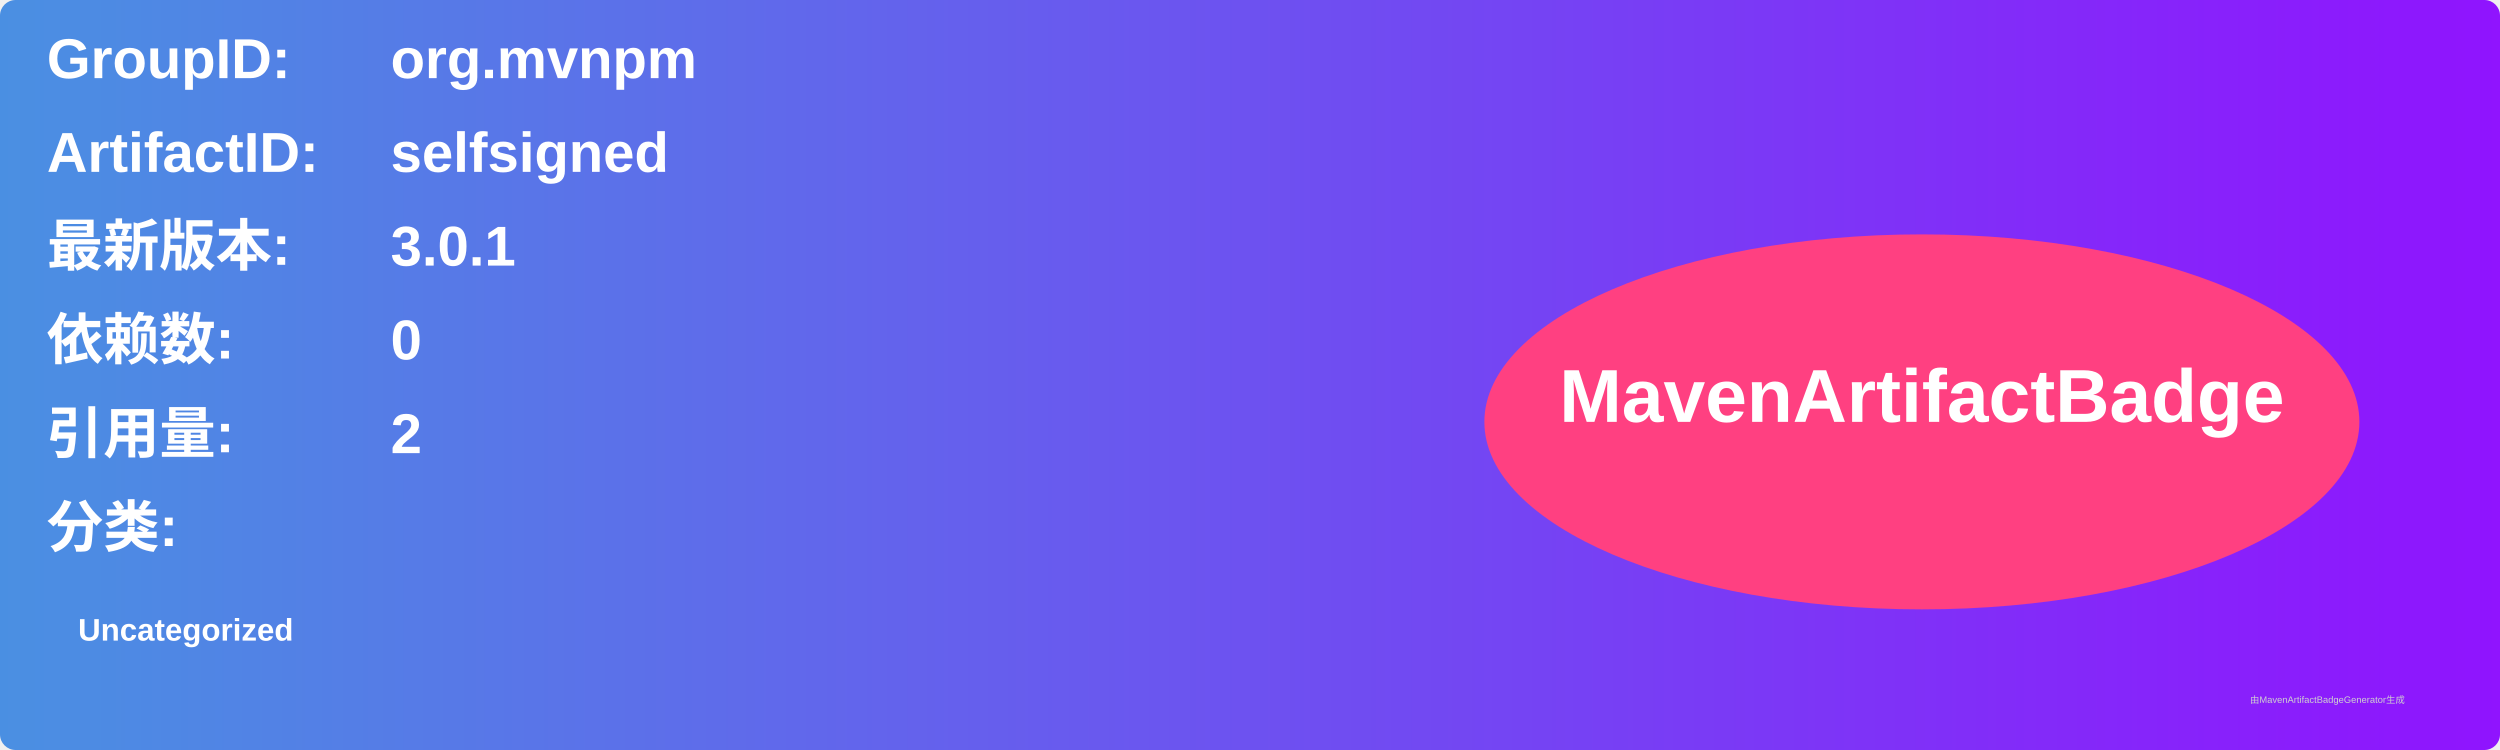
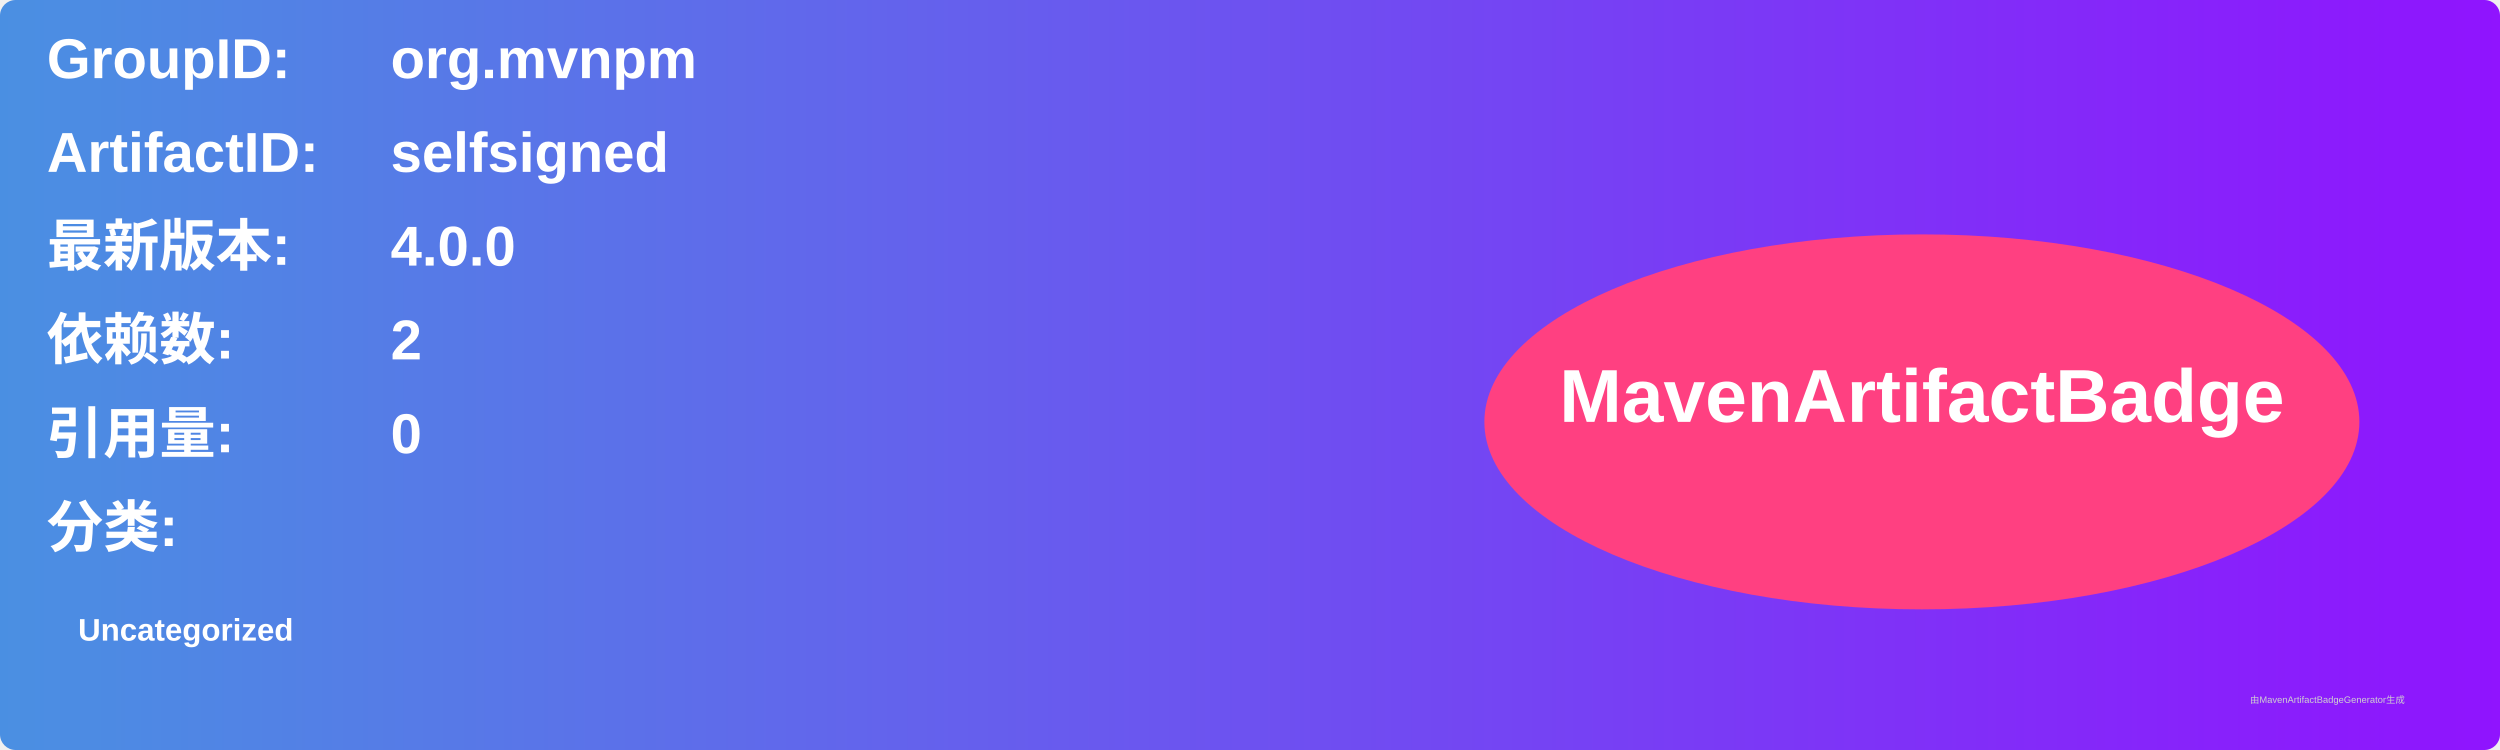
<svg xmlns="http://www.w3.org/2000/svg" width="800" height="240" viewBox="0 0 800 240">
  <linearGradient id="grad" x1="0%" y1="0%" x2="100%" y2="0%">
    <stop offset="0%" stop-color="#4a90e2" />
    <stop offset="100%" stop-color="#9013fe" />
  </linearGradient>
  <rect width="100%" height="100%" rx="5" ry="5" fill="url(#grad)" />
  <g transform="translate(15, 15)">
    <text x="0" y="10" font-family="Arial" font-size="18" fill="white" font-weight="bold" width="260">GroupID:</text>
    <text x="110" y="10" font-family="Arial" font-size="18" fill="white" font-weight="bold" width="460">org.mvnpm</text>
    <text x="0" y="40" font-family="Arial" font-size="18" fill="white" font-weight="bold" width="260">ArtifactID:</text>
    <text x="110" y="40" font-family="Arial" font-size="18" fill="white" font-weight="bold" width="460">selfsigned</text>
    <text x="0" y="70" font-family="Arial" font-size="18" fill="white" font-weight="bold">最新版本:</text>
    <text x="110" y="70" font-family="Arial" font-size="18" fill="white" font-weight="bold">
-       <tspan font-weight="bold">3.0.1</tspan>
+       <tspan font-weight="bold">4.0.0</tspan>
    </text>
    <text x="0" y="100" font-family="Arial" font-size="18" fill="white" font-weight="bold">依赖数: </text>
    <text x="110" y="100" font-family="Arial" font-size="18" fill="white">
-       <tspan font-weight="bold">0</tspan>
+       <tspan font-weight="bold">2</tspan>
    </text>
    <text x="0" y="130" font-family="Arial" font-size="18" fill="white" font-weight="bold">引用量: </text>
    <text x="110" y="130" font-family="Arial" font-size="18" fill="white">
-       <tspan font-weight="bold">2</tspan>
+       <tspan font-weight="bold">0</tspan>
    </text>
    <text x="0" y="160" font-family="Arial" font-size="18" fill="white" font-weight="bold">分类:</text>
    <text x="10" y="190" font-family="Arial" font-size="10" fill="white">
      <tspan font-weight="bold">Uncategorized</tspan>
    </text>
    <ellipse cx="600" cy="120" rx="140" ry="60" fill="#ff4081" />
    <text x="600" y="120" text-anchor="middle" font-family="Arial" font-size="24" fill="white" font-weight="bold">MavenArtifactBadge</text>
  </g>
  <text x="720" y="225" font-family="Arial" font-size="3" fill="#d0d0d0">由MavenArtifactBadgeGenerator生成</text>
</svg>
